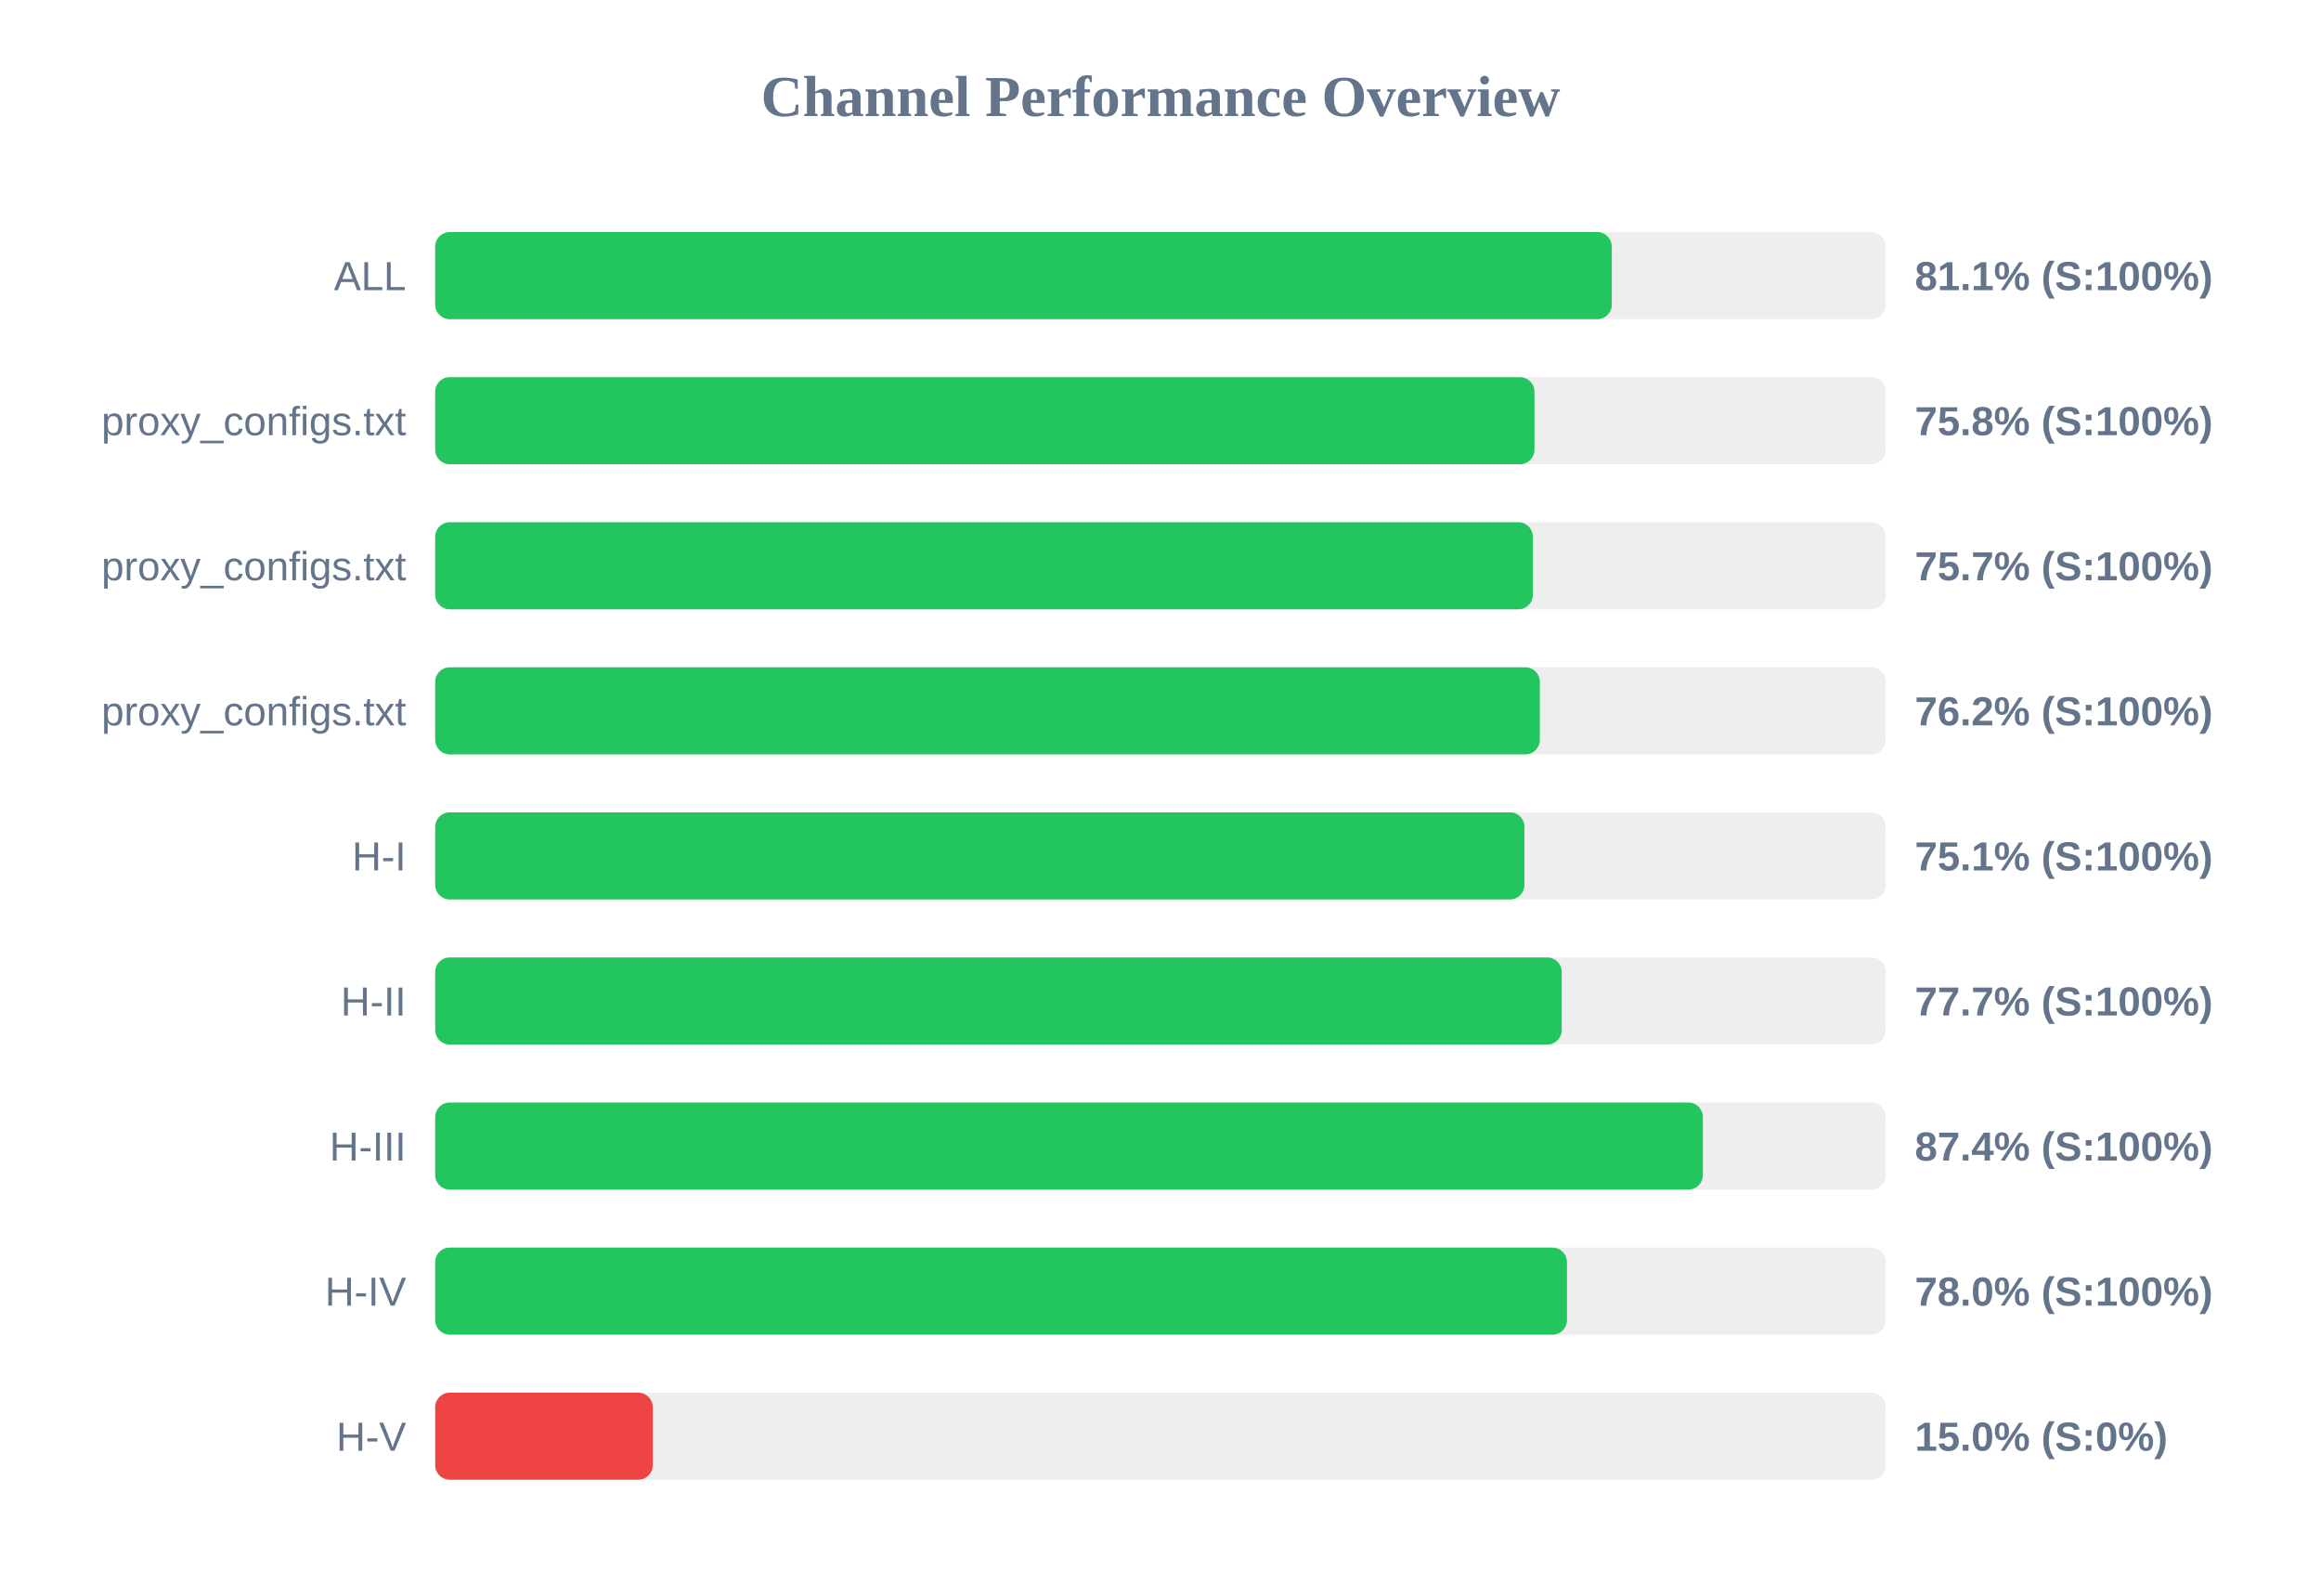
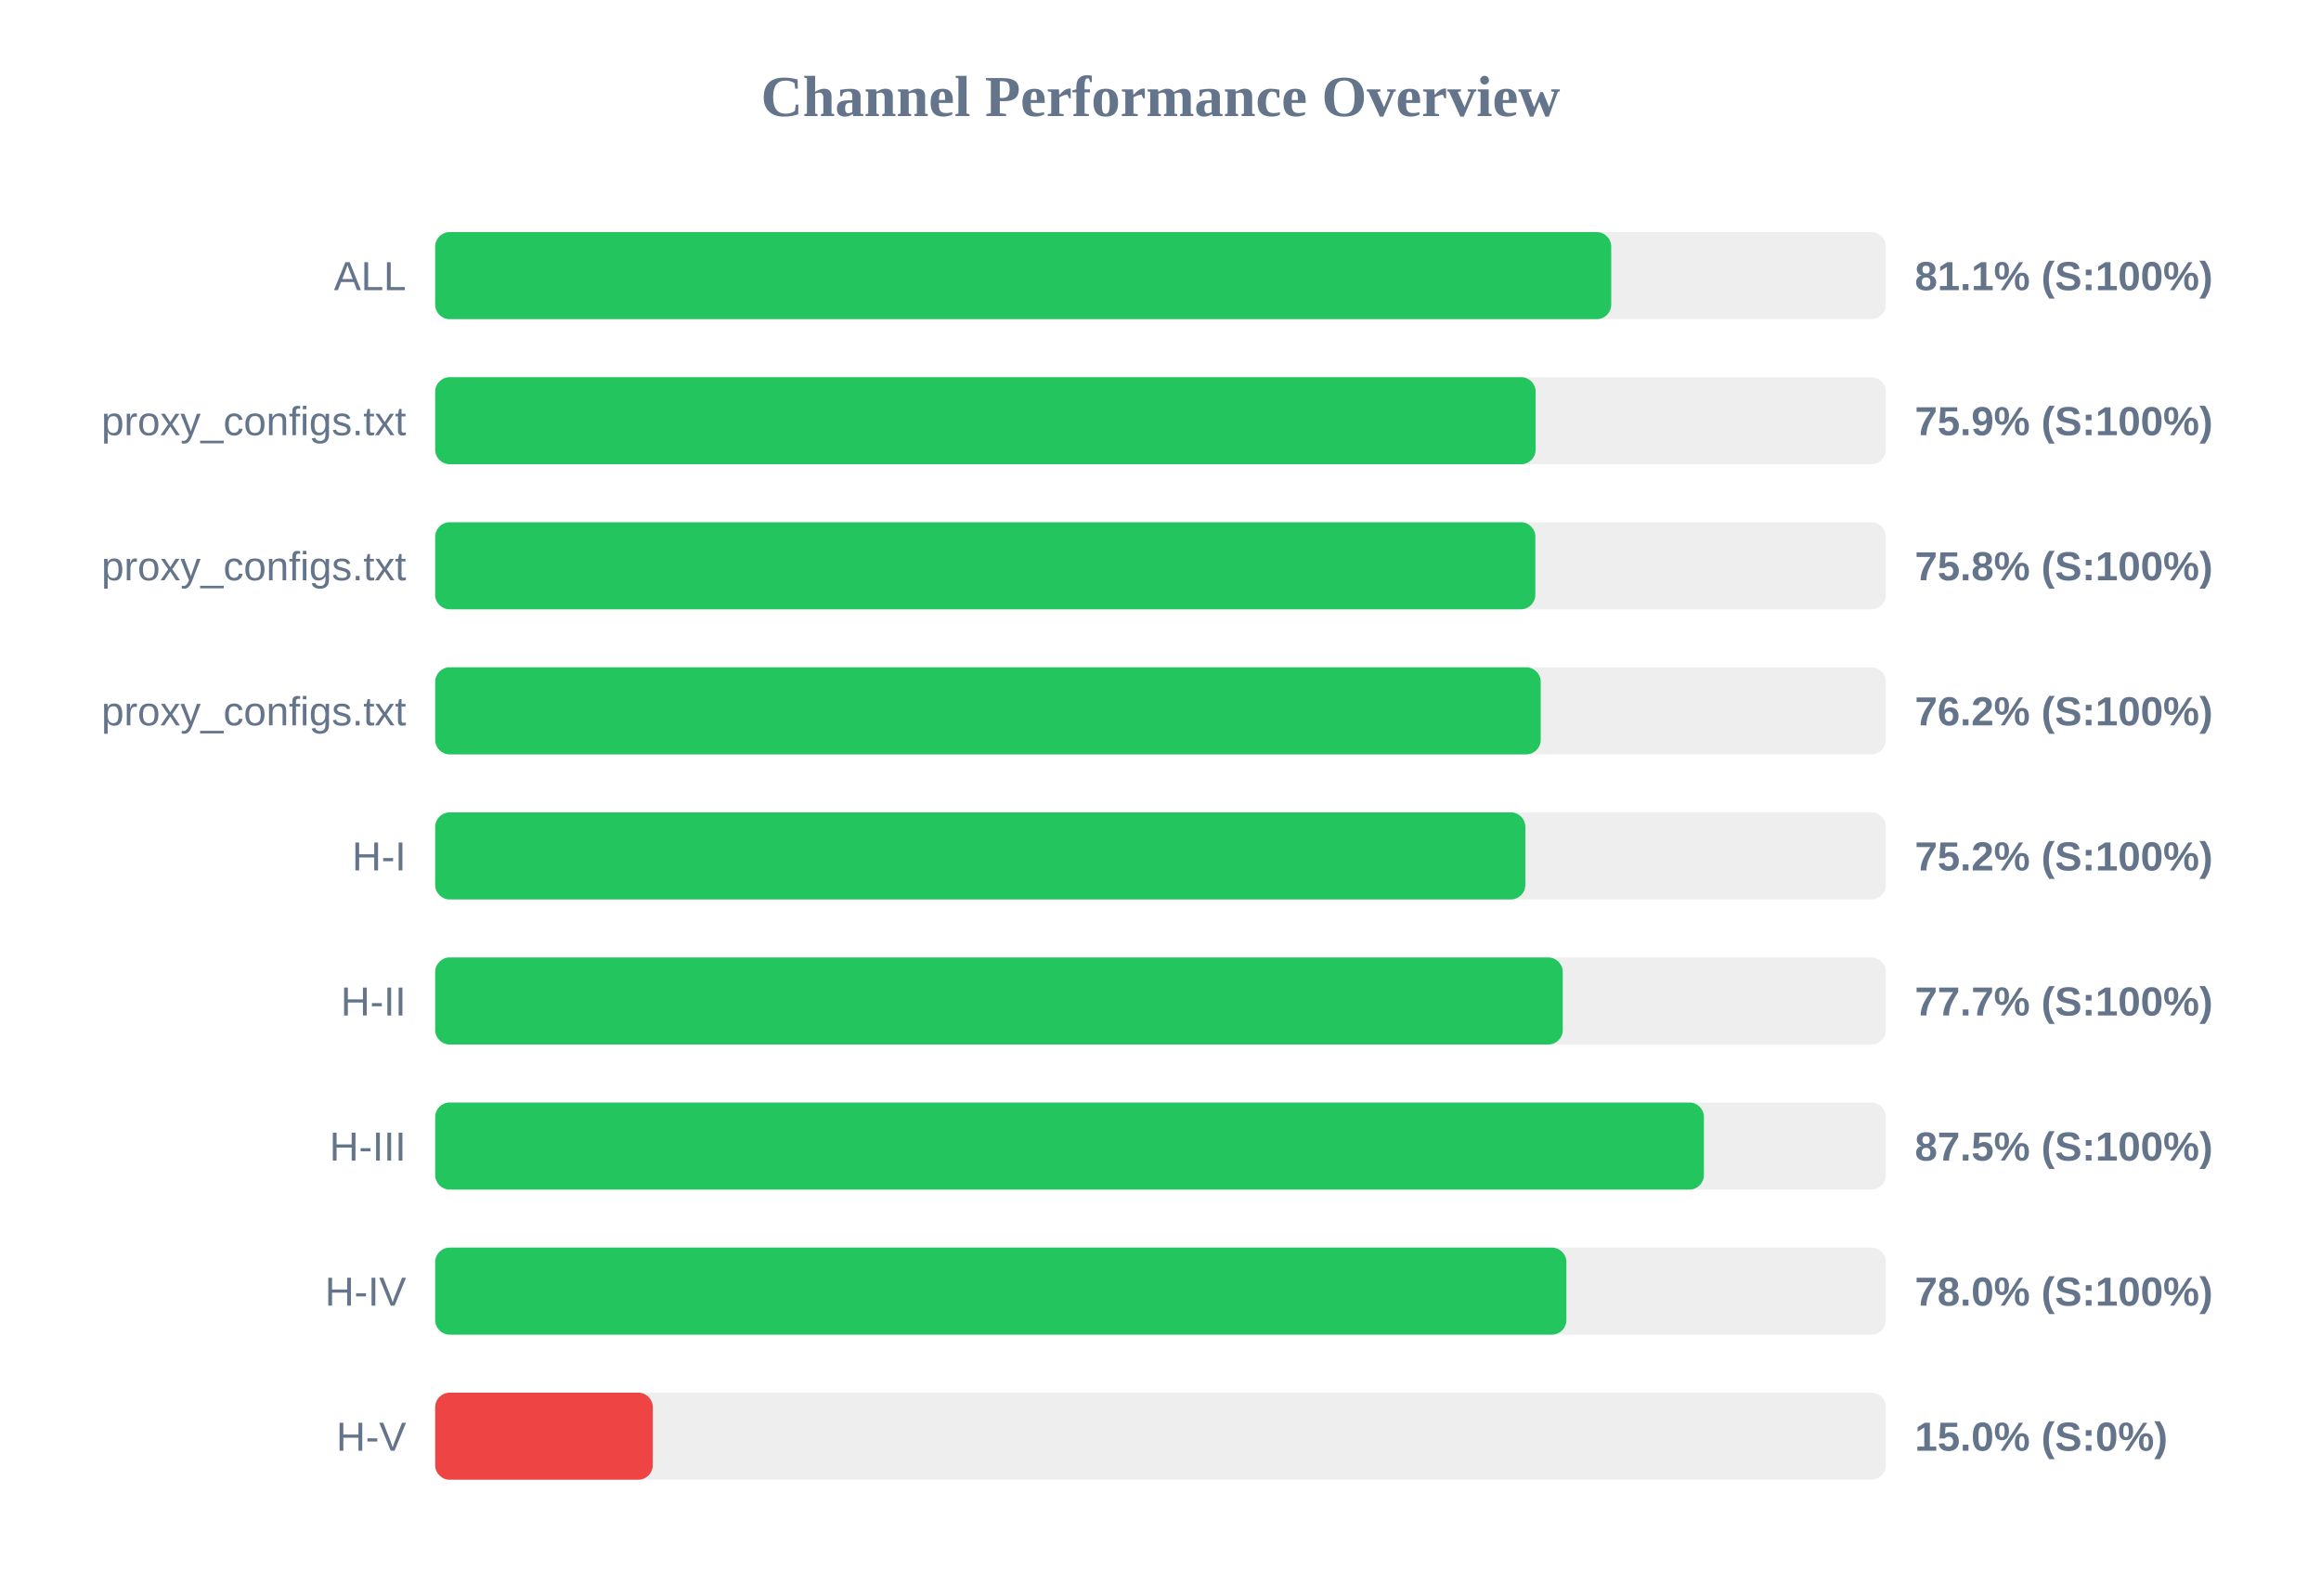
<svg xmlns="http://www.w3.org/2000/svg" width="800" height="550" version="1.1">
  <style>
        .row { font: 14px Arial; fill: #64748b; }
        .score { font: bold 14px Arial; fill: #64748b; }
    </style>
  <text x="400" y="40" text-anchor="middle" font-size="20px" font-weight="bold" fill="#64748b">Channel Performance Overview</text>
  <rect x="150" y="80" width="500" height="30" fill="#eee" rx="5" />
-   <rect x="150" y="80" width="405.55" height="30" fill="#22c55e" rx="5" />
+   <rect x="150" y="80" width="405.35" height="30" fill="#22c55e" rx="5" />
  <text x="140" y="100" text-anchor="end" class="row">ALL</text>
  <text x="660" y="100" text-anchor="start" class="score">81.1% (S:100%)</text>
  <rect x="150" y="130" width="500" height="30" fill="#eee" rx="5" />
-   <rect x="150" y="130" width="378.9" height="30" fill="#22c55e" rx="5" />
+   <rect x="150" y="130" width="379.3" height="30" fill="#22c55e" rx="5" />
  <text x="140" y="150" text-anchor="end" class="row">proxy_configs.txt</text>
-   <text x="660" y="150" text-anchor="start" class="score">75.8% (S:100%)</text>
+   <text x="660" y="150" text-anchor="start" class="score">75.9% (S:100%)</text>
  <rect x="150" y="180" width="500" height="30" fill="#eee" rx="5" />
-   <rect x="150" y="180" width="378.35" height="30" fill="#22c55e" rx="5" />
+   <rect x="150" y="180" width="379.2" height="30" fill="#22c55e" rx="5" />
  <text x="140" y="200" text-anchor="end" class="row">proxy_configs.txt</text>
-   <text x="660" y="200" text-anchor="start" class="score">75.7% (S:100%)</text>
+   <text x="660" y="200" text-anchor="start" class="score">75.8% (S:100%)</text>
  <rect x="150" y="230" width="500" height="30" fill="#eee" rx="5" />
-   <rect x="150" y="230" width="380.75" height="30" fill="#22c55e" rx="5" />
+   <rect x="150" y="230" width="381.05" height="30" fill="#22c55e" rx="5" />
  <text x="140" y="250" text-anchor="end" class="row">proxy_configs.txt</text>
  <text x="660" y="250" text-anchor="start" class="score">76.2% (S:100%)</text>
  <rect x="150" y="280" width="500" height="30" fill="#eee" rx="5" />
-   <rect x="150" y="280" width="375.45" height="30" fill="#22c55e" rx="5" />
+   <rect x="150" y="280" width="375.75" height="30" fill="#22c55e" rx="5" />
  <text x="140" y="300" text-anchor="end" class="row">H-I</text>
-   <text x="660" y="300" text-anchor="start" class="score">75.1% (S:100%)</text>
+   <text x="660" y="300" text-anchor="start" class="score">75.2% (S:100%)</text>
  <rect x="150" y="330" width="500" height="30" fill="#eee" rx="5" />
-   <rect x="150" y="330" width="388.3" height="30" fill="#22c55e" rx="5" />
+   <rect x="150" y="330" width="388.65" height="30" fill="#22c55e" rx="5" />
  <text x="140" y="350" text-anchor="end" class="row">H-II</text>
  <text x="660" y="350" text-anchor="start" class="score">77.7% (S:100%)</text>
  <rect x="150" y="380" width="500" height="30" fill="#eee" rx="5" />
-   <rect x="150" y="380" width="436.95" height="30" fill="#22c55e" rx="5" />
+   <rect x="150" y="380" width="437.3" height="30" fill="#22c55e" rx="5" />
  <text x="140" y="400" text-anchor="end" class="row">H-III</text>
-   <text x="660" y="400" text-anchor="start" class="score">87.4% (S:100%)</text>
+   <text x="660" y="400" text-anchor="start" class="score">87.5% (S:100%)</text>
  <rect x="150" y="430" width="500" height="30" fill="#eee" rx="5" />
-   <rect x="150" y="430" width="390.1" height="30" fill="#22c55e" rx="5" />
+   <rect x="150" y="430" width="389.9" height="30" fill="#22c55e" rx="5" />
  <text x="140" y="450" text-anchor="end" class="row">H-IV</text>
  <text x="660" y="450" text-anchor="start" class="score">78.0% (S:100%)</text>
  <rect x="150" y="480" width="500" height="30" fill="#eee" rx="5" />
  <rect x="150" y="480" width="75.0" height="30" fill="#ef4444" rx="5" />
  <text x="140" y="500" text-anchor="end" class="row">H-V</text>
  <text x="660" y="500" text-anchor="start" class="score">15.0% (S:0%)</text>
</svg>
